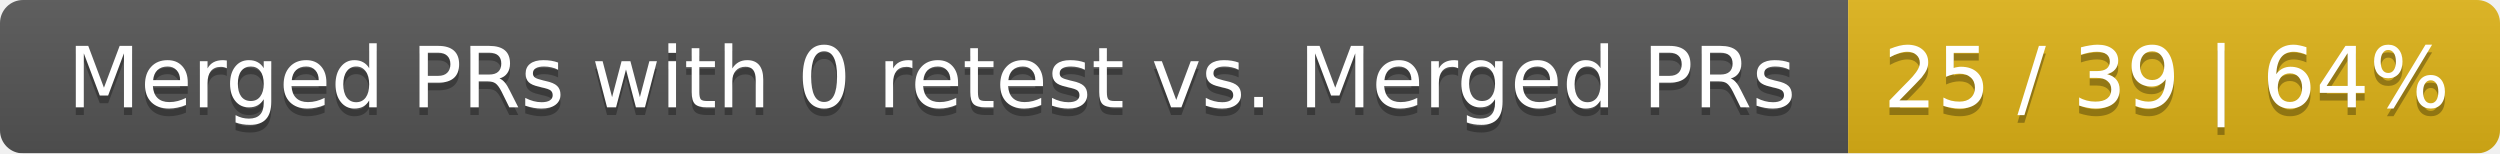
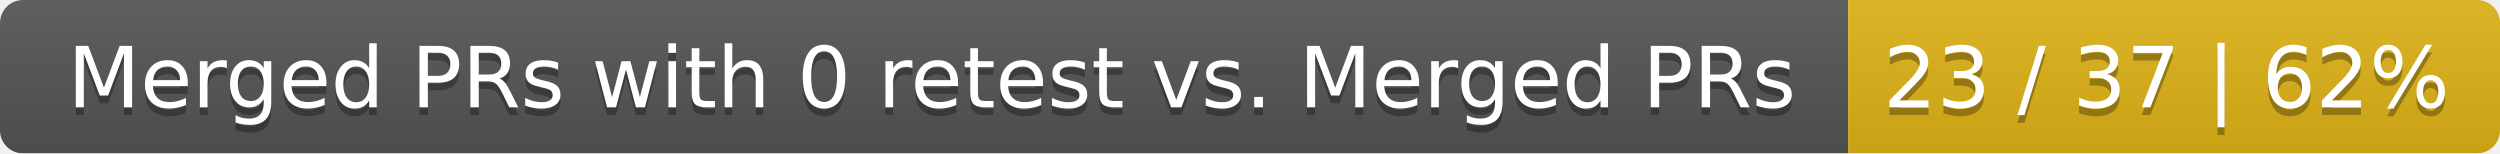
<svg xmlns="http://www.w3.org/2000/svg" width="326" height="20">
  <linearGradient id="smooth" x2="0" y2="100%">
    <stop offset="0" stop-color="#bbb" stop-opacity=".1" />
    <stop offset="1" stop-opacity=".1" />
  </linearGradient>
  <mask id="round">
    <rect width="326" height="20" rx="3" fill="#fff" />
  </mask>
  <g mask="url(#round)">
    <rect width="241" height="20" fill="#555" />
    <rect x="241" width="85" height="20" fill="#dfb317" />
    <rect width="326" height="20" fill="url(#smooth)" />
  </g>
  <g fill="#fff" text-anchor="middle" font-family="DejaVu Sans,Verdana,Geneva,sans-serif" font-size="11">
    <text x="121.5" y="15" fill="#010101" fill-opacity=".3">Merged PRs with 0 retest vs. Merged PRs</text>
    <text x="121.5" y="14">Merged PRs with 0 retest vs. Merged PRs</text>
-     <text x="282.5" y="15" fill="#010101" fill-opacity=".3">25 / 39 | 64%</text>
-     <text x="282.5" y="14">25 / 39 | 64%</text>
+     <text x="282.5" y="15" fill="#010101" fill-opacity=".3">23 / 37 | 62%</text>
+     <text x="282.5" y="14">23 / 37 | 62%</text>
  </g>
</svg>
